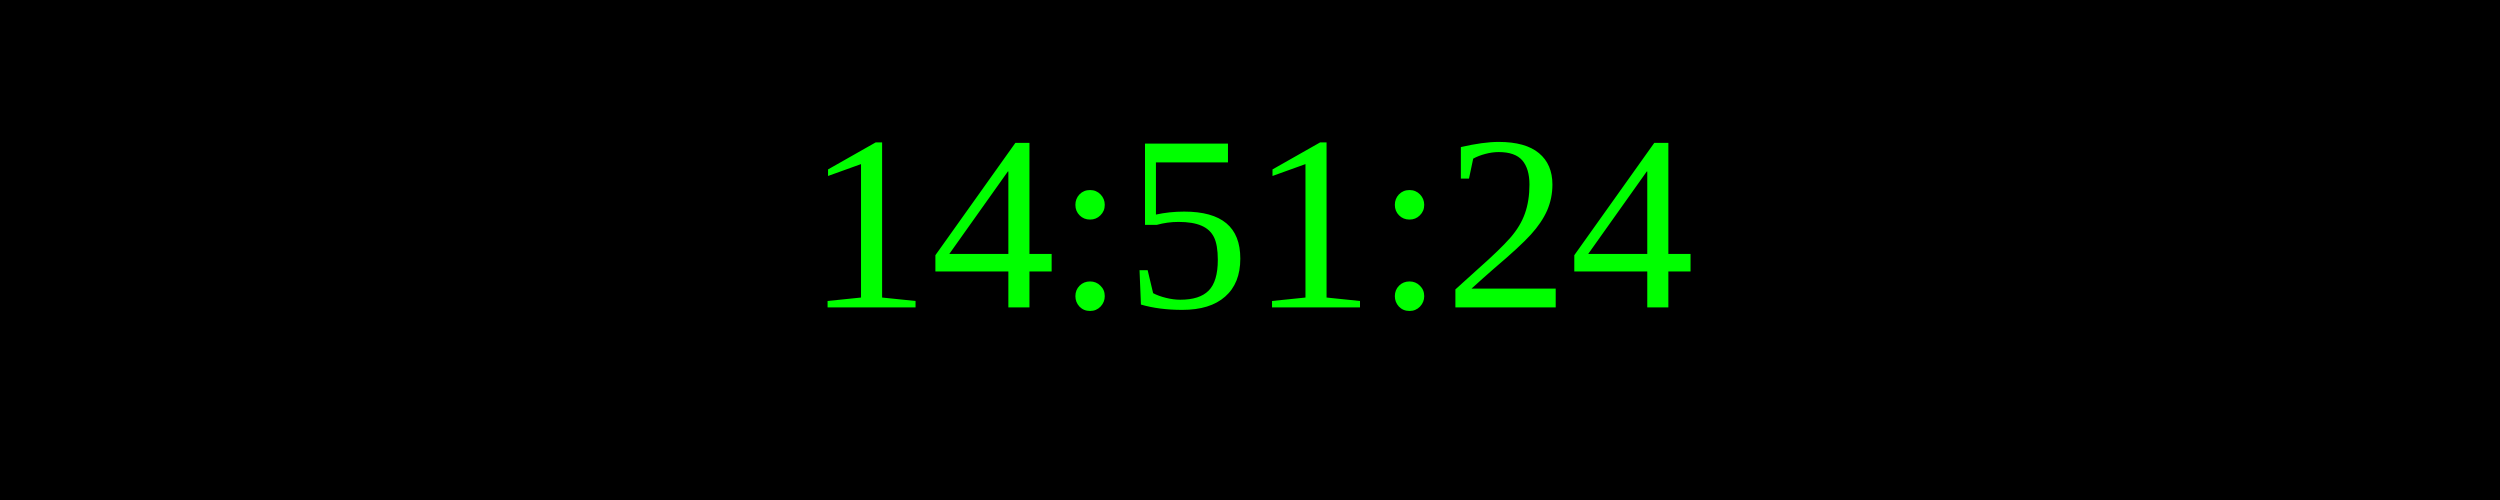
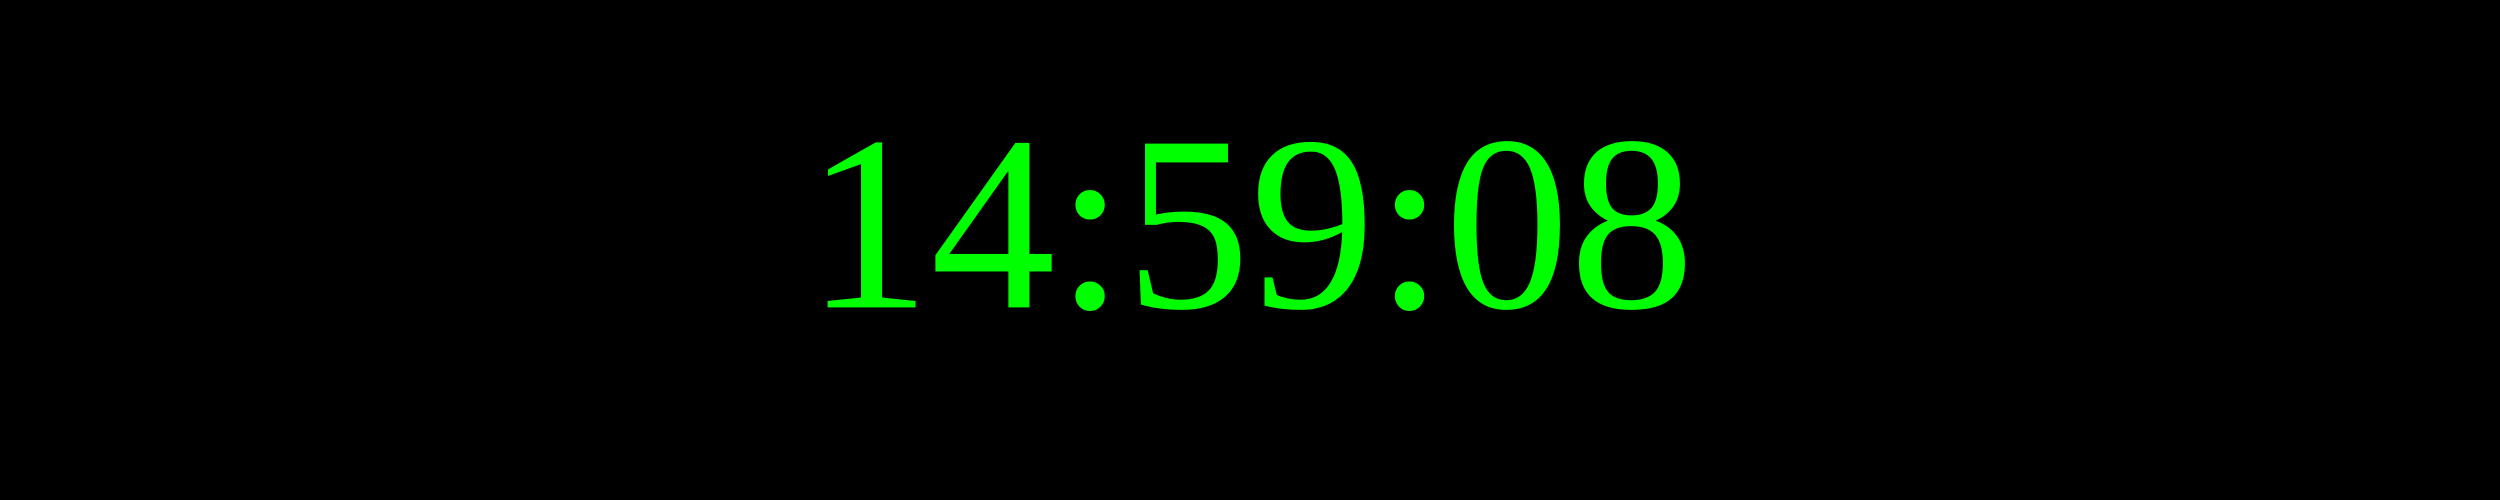
<svg xmlns="http://www.w3.org/2000/svg" width="250" height="50">
  <rect width="100%" height="100%" fill="black" />
  <text x="50%" y="50%" font-size="25" fill="lime" text-anchor="middle" dominant-baseline="middle">
- 14:51:24
+ 14:59:08
</text>
</svg>
